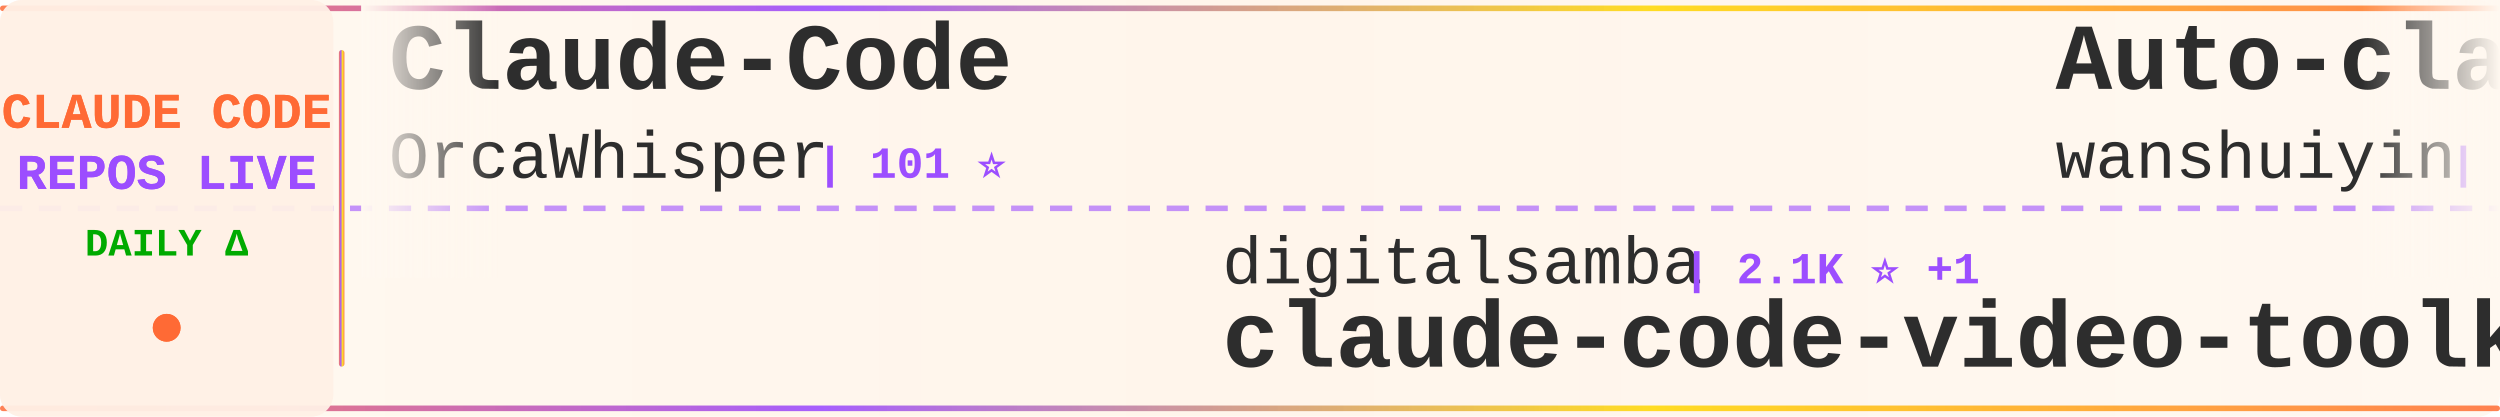
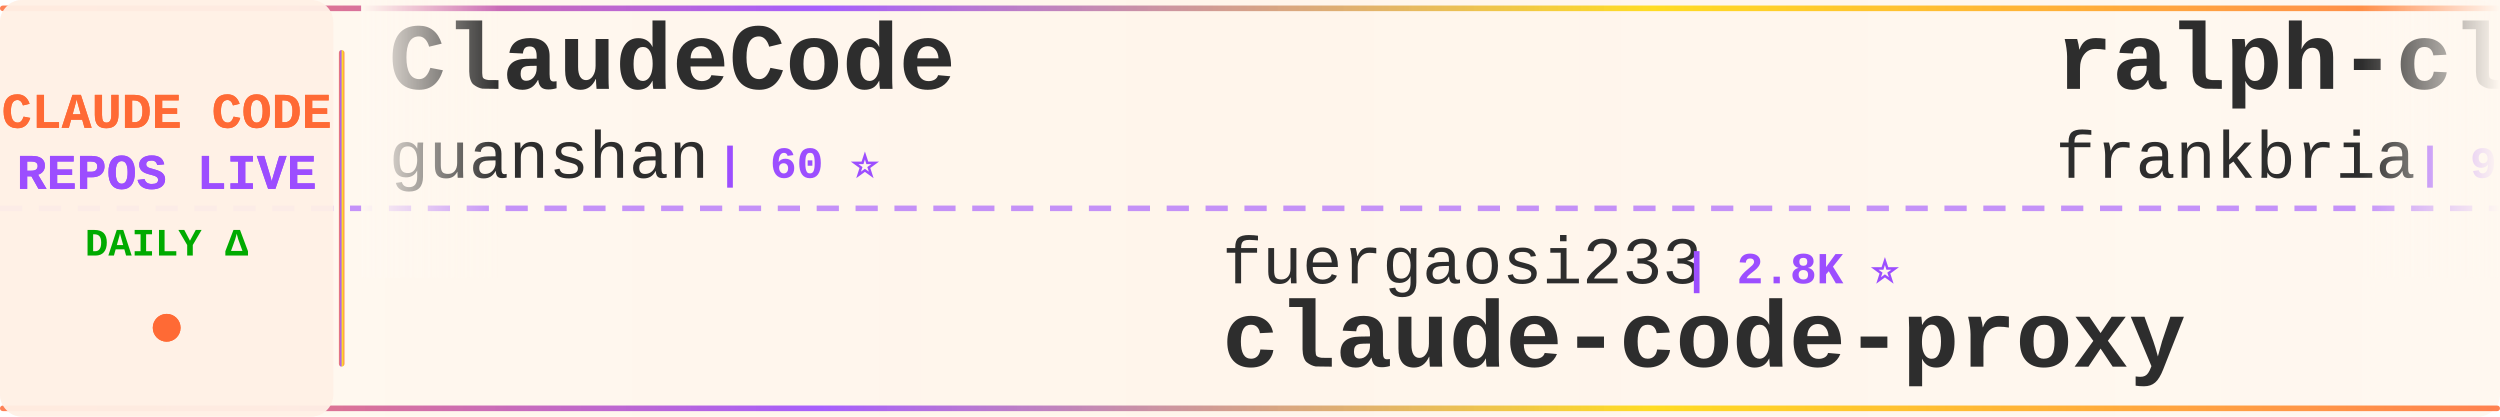
<svg xmlns="http://www.w3.org/2000/svg" width="900" height="150">
  <defs>
    <linearGradient id="tickerBg" x1="0%" y1="0%" x2="100%" y2="0%">
      <stop offset="0%" style="stop-color:#fff8f0;stop-opacity:0.98" />
      <stop offset="50%" style="stop-color:#fff5eb;stop-opacity:1" />
      <stop offset="100%" style="stop-color:#fff8f0;stop-opacity:0.98" />
    </linearGradient>
    <linearGradient id="borderGrad" x1="0%" y1="0%" x2="100%" y2="0%">
      <stop offset="0%" style="stop-color:#FF6B35;stop-opacity:0.85">
        <animate attributeName="stop-opacity" values="0.85;1;0.85" dur="2s" repeatCount="indefinite" />
      </stop>
      <stop offset="33%" style="stop-color:#9C4EFF;stop-opacity:0.9">
        <animate attributeName="stop-opacity" values="0.9;1;0.9" dur="2.2s" repeatCount="indefinite" />
      </stop>
      <stop offset="66%" style="stop-color:#FFD700;stop-opacity:0.85">
        <animate attributeName="stop-opacity" values="0.85;1;0.85" dur="1.8s" repeatCount="indefinite" />
      </stop>
      <stop offset="100%" style="stop-color:#FF6B35;stop-opacity:0.85">
        <animate attributeName="stop-opacity" values="0.85;1;0.85" dur="2s" repeatCount="indefinite" />
      </stop>
    </linearGradient>
    <filter id="textGlow">
      <feGaussianBlur stdDeviation="0.15" result="coloredBlur" />
      <feMerge>
        <feMergeNode in="coloredBlur" />
        <feMergeNode in="SourceGraphic" />
      </feMerge>
    </filter>
    <filter id="metricGlow">
      <feGaussianBlur stdDeviation="0.2" result="coloredBlur" />
      <feMerge>
        <feMergeNode in="coloredBlur" />
        <feMergeNode in="SourceGraphic" />
      </feMerge>
    </filter>
    <linearGradient id="leftFade" x1="0%" y1="0%" x2="100%" y2="0%">
      <stop offset="0%" style="stop-color:#fff8f0;stop-opacity:1" />
      <stop offset="100%" style="stop-color:#fff8f0;stop-opacity:0" />
    </linearGradient>
    <linearGradient id="rightFade" x1="0%" y1="0%" x2="100%" y2="0%">
      <stop offset="0%" style="stop-color:#fff8f0;stop-opacity:0" />
      <stop offset="100%" style="stop-color:#fff8f0;stop-opacity:1" />
    </linearGradient>
  </defs>
  <rect width="900" height="150" fill="url(#tickerBg)" rx="8" />
  <rect x="0" y="2" width="900" height="2" fill="url(#borderGrad)" rx="1" />
  <rect x="0" y="146" width="900" height="2" fill="url(#borderGrad)" rx="1" />
  <line x1="0" y1="75" x2="900" y2="75" stroke="#9C4EFF" stroke-width="2" stroke-dasharray="8 6" opacity="0.6" />
  <rect x="0" y="0" width="120" height="150" fill="#fff0e6" opacity="0.95" rx="8" />
  <text x="60" y="46" font-family="'Courier New', monospace" font-size="18" font-weight="bold" fill="#FF6B35" text-anchor="middle" filter="url(#textGlow)">
    CLAUDE CODE
  </text>
  <text x="60" y="68" font-family="'Courier New', monospace" font-size="18" font-weight="bold" fill="#9C4EFF" text-anchor="middle" filter="url(#textGlow)">
    REPOS LIVE
  </text>
  <text x="60" y="92" font-family="'Courier New', monospace" font-size="14" font-weight="bold" fill="#00aa00" text-anchor="middle">
    DAILY Δ
  </text>
  <circle cx="60" cy="118" r="5" fill="#FF6B35" filter="url(#metricGlow)">
    <animate attributeName="r" values="4;6;4" dur="1.5s" repeatCount="indefinite" />
    <animate attributeName="opacity" values="0.6;1;0.6" dur="1.5s" repeatCount="indefinite" />
  </circle>
  <rect x="122" y="18" width="2" height="114" fill="url(#borderGrad)" rx="1" />
  <clipPath id="tickerClip">
    <rect x="130" y="0" width="770" height="150" />
  </clipPath>
  <g clip-path="url(#tickerClip)">
    <g id="tickerItems">
      <animateTransform attributeName="transform" attributeType="XML" type="translate" from="0 0" to="-3000 0" dur="54s" repeatCount="indefinite" />
      <g transform="translate(0, 0)">
-         <text x="140" y="32" font-family="'Courier New', monospace" font-size="34" font-weight="bold" fill="#2d2d2d">Claude-Code</text>
-         <text x="140" y="64" font-family="'Courier New', monospace" font-size="24" font-weight="normal" fill="#2d2d2d" opacity="1.0">OrcaWhisper</text>
-         <text x="294" y="64" font-family="'Courier New', monospace" font-size="16" font-weight="bold" fill="#9C4EFF"> | 101 ⭐</text>
+         <text x="140" y="32" font-family="'Courier New', monospace" font-size="34" font-weight="bold" fill="#2d2d2d">ClaudeCode</text>
+         <text x="140" y="64" font-family="'Courier New', monospace" font-size="24" font-weight="normal" fill="#2d2d2d" opacity="1.0">guanshan</text>
+         <text x="258" y="64" font-family="'Courier New', monospace" font-size="16" font-weight="bold" fill="#9C4EFF"> | 60 ⭐</text>
      </g>
      <g transform="translate(300, 0)">
-         <text x="140" y="102" font-family="'Courier New', monospace" font-size="24" font-weight="normal" fill="#2d2d2d" opacity="1.0">digitalsamba</text>
-         <text x="306" y="102" font-family="'Courier New', monospace" font-size="16" font-weight="bold" fill="#9C4EFF"> | 2.1K ⭐ +1</text>
-         <text x="140" y="132" font-family="'Courier New', monospace" font-size="34" font-weight="bold" fill="#2d2d2d">claude-code-video-toolki...</text>
+         <text x="140" y="102" font-family="'Courier New', monospace" font-size="24" font-weight="normal" fill="#2d2d2d" opacity="1.0">fuergaosi233</text>
+         <text x="306" y="102" font-family="'Courier New', monospace" font-size="16" font-weight="bold" fill="#9C4EFF"> | 2.8K ⭐</text>
+         <text x="140" y="132" font-family="'Courier New', monospace" font-size="34" font-weight="bold" fill="#2d2d2d">claude-code-proxy</text>
      </g>
      <g transform="translate(600, 0)">
-         <text x="140" y="32" font-family="'Courier New', monospace" font-size="34" font-weight="bold" fill="#2d2d2d">Auto-claude-code-researc...</text>
-         <text x="140" y="64" font-family="'Courier New', monospace" font-size="24" font-weight="normal" fill="#2d2d2d" opacity="1.0">wanshuiyin</text>
-         <text x="282" y="64" font-family="'Courier New', monospace" font-size="16" font-weight="bold" fill="#9C4EFF"> | 16.7K ⭐ +8</text>
+         <text x="140" y="32" font-family="'Courier New', monospace" font-size="34" font-weight="bold" fill="#2d2d2d">ralph-claude-code</text>
+         <text x="140" y="64" font-family="'Courier New', monospace" font-size="24" font-weight="normal" fill="#2d2d2d" opacity="1.0">frankbria</text>
+         <text x="270" y="64" font-family="'Courier New', monospace" font-size="16" font-weight="bold" fill="#9C4EFF"> | 9.6K ⭐</text>
      </g>
      <g transform="translate(900, 0)">
-         <text x="140" y="102" font-family="'Courier New', monospace" font-size="24" font-weight="normal" fill="#2d2d2d" opacity="1.0">andrew-kramer-inno</text>
-         <text x="378" y="102" font-family="'Courier New', monospace" font-size="16" font-weight="bold" fill="#9C4EFF"> | 595 ⭐</text>
-         <text x="140" y="132" font-family="'Courier New', monospace" font-size="34" font-weight="bold" fill="#2d2d2d">claude-code-source-build</text>
+         <text x="140" y="102" font-family="'Courier New', monospace" font-size="24" font-weight="normal" fill="#2d2d2d" opacity="1.0">alejandrobalderas</text>
+         <text x="366" y="102" font-family="'Courier New', monospace" font-size="16" font-weight="bold" fill="#9C4EFF"> | 2.9K ⭐</text>
+         <text x="140" y="132" font-family="'Courier New', monospace" font-size="34" font-weight="bold" fill="#2d2d2d">claude-code-from-source</text>
      </g>
      <g transform="translate(1200, 0)">
-         <text x="140" y="32" font-family="'Courier New', monospace" font-size="34" font-weight="bold" fill="#2d2d2d">everything-claude-code</text>
-         <text x="140" y="64" font-family="'Courier New', monospace" font-size="24" font-weight="normal" fill="#2d2d2d" opacity="1.0">WorldFlowAI</text>
-         <text x="294" y="64" font-family="'Courier New', monospace" font-size="16" font-weight="bold" fill="#9C4EFF"> | 3.6K ⭐ +11</text>
+         <text x="140" y="32" font-family="'Courier New', monospace" font-size="34" font-weight="bold" fill="#2d2d2d">claude-code-source</text>
+         <text x="140" y="64" font-family="'Courier New', monospace" font-size="24" font-weight="normal" fill="#2d2d2d" opacity="1.0">hangsman</text>
+         <text x="258" y="64" font-family="'Courier New', monospace" font-size="16" font-weight="bold" fill="#9C4EFF"> | 796 ⭐</text>
      </g>
      <g transform="translate(1500, 0)">
-         <text x="140" y="102" font-family="'Courier New', monospace" font-size="24" font-weight="normal" fill="#2d2d2d" opacity="1.0">ccplugins</text>
-         <text x="270" y="102" font-family="'Courier New', monospace" font-size="16" font-weight="bold" fill="#9C4EFF"> | 954 ⭐</text>
-         <text x="140" y="132" font-family="'Courier New', monospace" font-size="34" font-weight="bold" fill="#2d2d2d">awesome-claude-code-plug...</text>
+         <text x="140" y="102" font-family="'Courier New', monospace" font-size="24" font-weight="normal" fill="#2d2d2d" opacity="1.0">xu-xiang</text>
+         <text x="258" y="102" font-family="'Courier New', monospace" font-size="16" font-weight="bold" fill="#9C4EFF"> | 2.0K ⭐</text>
+         <text x="140" y="132" font-family="'Courier New', monospace" font-size="34" font-weight="bold" fill="#2d2d2d">everything-claude-code-z...</text>
      </g>
      <g transform="translate(1800, 0)">
-         <text x="140" y="32" font-family="'Courier New', monospace" font-size="34" font-weight="bold" fill="#2d2d2d">claude-code-source-code</text>
-         <text x="140" y="64" font-family="'Courier New', monospace" font-size="24" font-weight="normal" fill="#2d2d2d" opacity="1.0">777genius</text>
-         <text x="270" y="64" font-family="'Courier New', monospace" font-size="16" font-weight="bold" fill="#9C4EFF"> | 932 ⭐</text>
+         <text x="140" y="32" font-family="'Courier New', monospace" font-size="34" font-weight="bold" fill="#2d2d2d">edmunds-claude-code</text>
+         <text x="140" y="64" font-family="'Courier New', monospace" font-size="24" font-weight="normal" fill="#2d2d2d" opacity="1.0">edmund-io</text>
+         <text x="270" y="64" font-family="'Courier New', monospace" font-size="16" font-weight="bold" fill="#9C4EFF"> | 1.5K ⭐</text>
      </g>
      <g transform="translate(2100, 0)">
-         <text x="140" y="102" font-family="'Courier New', monospace" font-size="24" font-weight="normal" fill="#2d2d2d" opacity="1.0">xorespesp</text>
-         <text x="270" y="102" font-family="'Courier New', monospace" font-size="16" font-weight="bold" fill="#9C4EFF"> | 233 ⭐</text>
+         <text x="140" y="102" font-family="'Courier New', monospace" font-size="24" font-weight="normal" fill="#2d2d2d" opacity="1.0">lowcortisolprogrammer</text>
+         <text x="414" y="102" font-family="'Courier New', monospace" font-size="16" font-weight="bold" fill="#9C4EFF"> | 171 ⭐</text>
        <text x="140" y="132" font-family="'Courier New', monospace" font-size="34" font-weight="bold" fill="#2d2d2d">claude-code</text>
      </g>
      <g transform="translate(2400, 0)">
-         <text x="140" y="32" font-family="'Courier New', monospace" font-size="34" font-weight="bold" fill="#2d2d2d">arcads-claude-code</text>
-         <text x="140" y="64" font-family="'Courier New', monospace" font-size="24" font-weight="normal" fill="#2d2d2d" opacity="1.0">krusemediallc</text>
-         <text x="318" y="64" font-family="'Courier New', monospace" font-size="16" font-weight="bold" fill="#9C4EFF"> | 1.5K ⭐</text>
+         <text x="140" y="32" font-family="'Courier New', monospace" font-size="34" font-weight="bold" fill="#2d2d2d">claude-code</text>
+         <text x="140" y="64" font-family="'Courier New', monospace" font-size="24" font-weight="normal" fill="#2d2d2d" opacity="1.0">anthropics</text>
+         <text x="282" y="64" font-family="'Courier New', monospace" font-size="16" font-weight="bold" fill="#9C4EFF"> | 148.3K ⭐ +24</text>
      </g>
      <g transform="translate(2700, 0)">
-         <text x="140" y="102" font-family="'Courier New', monospace" font-size="24" font-weight="normal" fill="#2d2d2d" opacity="1.0">oboard</text>
-         <text x="234" y="102" font-family="'Courier New', monospace" font-size="16" font-weight="bold" fill="#9C4EFF"> | 3.3K ⭐</text>
-         <text x="140" y="132" font-family="'Courier New', monospace" font-size="34" font-weight="bold" fill="#2d2d2d">claude-code-rev</text>
+         <text x="140" y="102" font-family="'Courier New', monospace" font-size="24" font-weight="normal" fill="#2d2d2d" opacity="1.0">affaan-m</text>
+         <text x="258" y="102" font-family="'Courier New', monospace" font-size="16" font-weight="bold" fill="#9C4EFF"> | 268.3K ⭐ +118</text>
+         <text x="140" y="132" font-family="'Courier New', monospace" font-size="34" font-weight="bold" fill="#2d2d2d">ECC</text>
      </g>
      <g transform="translate(3000, 0)">
-         <text x="140" y="32" font-family="'Courier New', monospace" font-size="34" font-weight="bold" fill="#2d2d2d">Claude-Code</text>
-         <text x="140" y="64" font-family="'Courier New', monospace" font-size="24" font-weight="normal" fill="#2d2d2d" opacity="1.0">OrcaWhisper</text>
-         <text x="294" y="64" font-family="'Courier New', monospace" font-size="16" font-weight="bold" fill="#9C4EFF"> | 101 ⭐</text>
+         <text x="140" y="32" font-family="'Courier New', monospace" font-size="34" font-weight="bold" fill="#2d2d2d">ClaudeCode</text>
+         <text x="140" y="64" font-family="'Courier New', monospace" font-size="24" font-weight="normal" fill="#2d2d2d" opacity="1.0">guanshan</text>
+         <text x="258" y="64" font-family="'Courier New', monospace" font-size="16" font-weight="bold" fill="#9C4EFF"> | 60 ⭐</text>
      </g>
      <g transform="translate(3300, 0)">
-         <text x="140" y="102" font-family="'Courier New', monospace" font-size="24" font-weight="normal" fill="#2d2d2d" opacity="1.0">digitalsamba</text>
-         <text x="306" y="102" font-family="'Courier New', monospace" font-size="16" font-weight="bold" fill="#9C4EFF"> | 2.1K ⭐ +1</text>
-         <text x="140" y="132" font-family="'Courier New', monospace" font-size="34" font-weight="bold" fill="#2d2d2d">claude-code-video-toolki...</text>
+         <text x="140" y="102" font-family="'Courier New', monospace" font-size="24" font-weight="normal" fill="#2d2d2d" opacity="1.0">fuergaosi233</text>
+         <text x="306" y="102" font-family="'Courier New', monospace" font-size="16" font-weight="bold" fill="#9C4EFF"> | 2.8K ⭐</text>
+         <text x="140" y="132" font-family="'Courier New', monospace" font-size="34" font-weight="bold" fill="#2d2d2d">claude-code-proxy</text>
      </g>
      <g transform="translate(3600, 0)">
-         <text x="140" y="32" font-family="'Courier New', monospace" font-size="34" font-weight="bold" fill="#2d2d2d">Auto-claude-code-researc...</text>
-         <text x="140" y="64" font-family="'Courier New', monospace" font-size="24" font-weight="normal" fill="#2d2d2d" opacity="1.0">wanshuiyin</text>
-         <text x="282" y="64" font-family="'Courier New', monospace" font-size="16" font-weight="bold" fill="#9C4EFF"> | 16.7K ⭐ +8</text>
+         <text x="140" y="32" font-family="'Courier New', monospace" font-size="34" font-weight="bold" fill="#2d2d2d">ralph-claude-code</text>
+         <text x="140" y="64" font-family="'Courier New', monospace" font-size="24" font-weight="normal" fill="#2d2d2d" opacity="1.0">frankbria</text>
+         <text x="270" y="64" font-family="'Courier New', monospace" font-size="16" font-weight="bold" fill="#9C4EFF"> | 9.6K ⭐</text>
      </g>
      <g transform="translate(3900, 0)">
-         <text x="140" y="102" font-family="'Courier New', monospace" font-size="24" font-weight="normal" fill="#2d2d2d" opacity="1.0">andrew-kramer-inno</text>
-         <text x="378" y="102" font-family="'Courier New', monospace" font-size="16" font-weight="bold" fill="#9C4EFF"> | 595 ⭐</text>
-         <text x="140" y="132" font-family="'Courier New', monospace" font-size="34" font-weight="bold" fill="#2d2d2d">claude-code-source-build</text>
+         <text x="140" y="102" font-family="'Courier New', monospace" font-size="24" font-weight="normal" fill="#2d2d2d" opacity="1.0">alejandrobalderas</text>
+         <text x="366" y="102" font-family="'Courier New', monospace" font-size="16" font-weight="bold" fill="#9C4EFF"> | 2.9K ⭐</text>
+         <text x="140" y="132" font-family="'Courier New', monospace" font-size="34" font-weight="bold" fill="#2d2d2d">claude-code-from-source</text>
      </g>
    </g>
  </g>
  <rect x="130" y="0" width="50" height="100" fill="url(#leftFade)" />
  <rect x="850" y="0" width="50" height="100" fill="url(#rightFade)" />
</svg>
